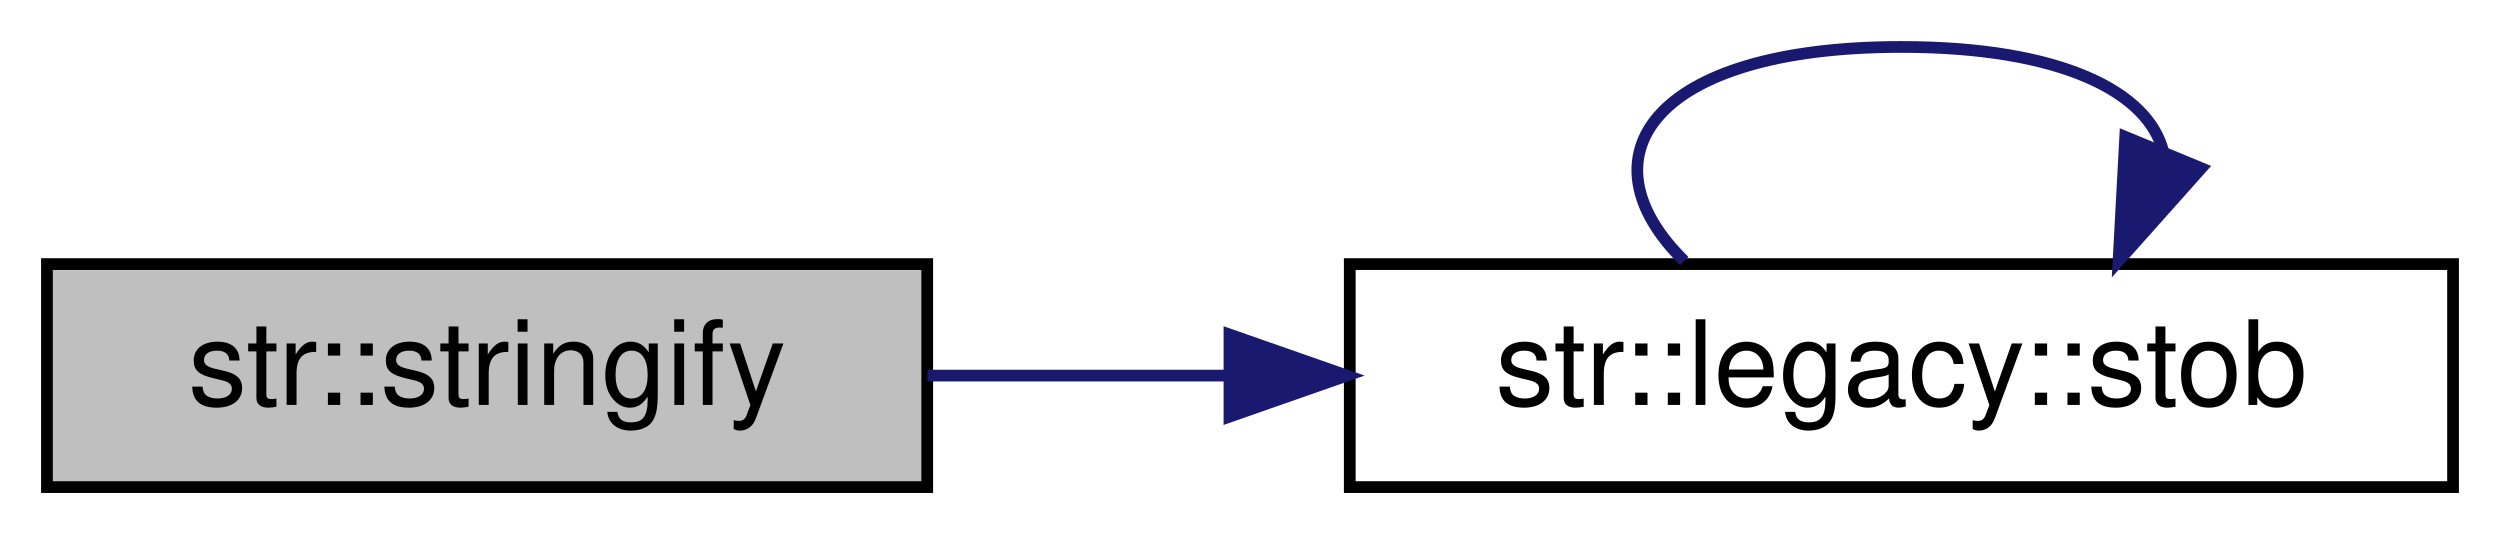
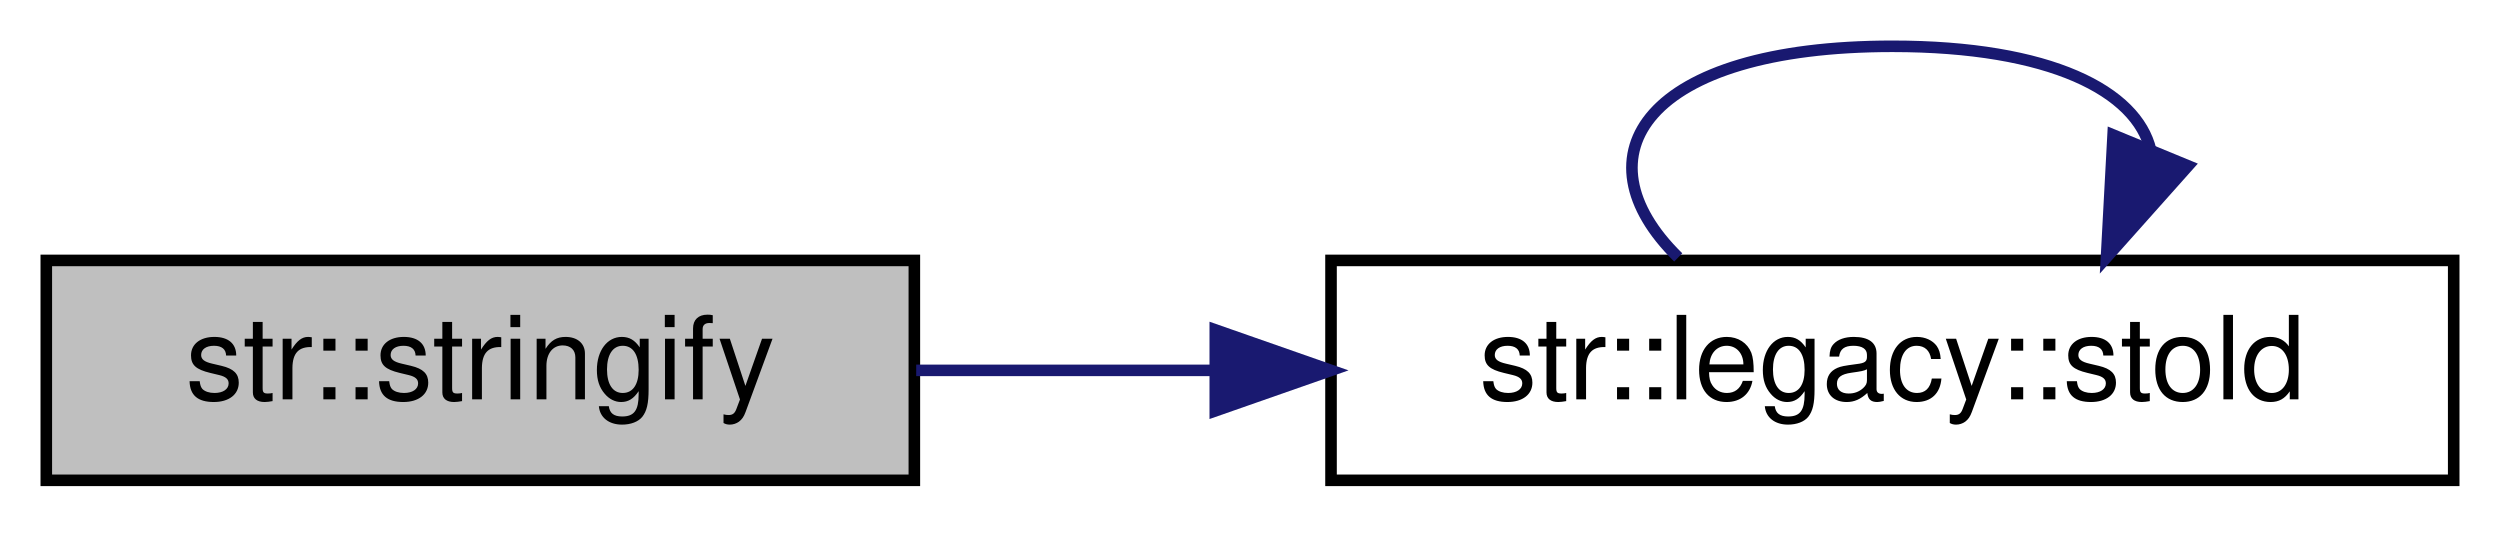
- <svg xmlns="http://www.w3.org/2000/svg" xmlns:xlink="http://www.w3.org/1999/xlink" width="213pt" height="46pt" viewBox="0.00 0.00 213.00 46.00">
+ <svg xmlns="http://www.w3.org/2000/svg" xmlns:xlink="http://www.w3.org/1999/xlink" width="216pt" height="46pt" viewBox="0.00 0.00 216.00 46.00">
  <g id="graph0" class="graph" transform="scale(1 1) rotate(0) translate(4 42)">
    <g id="node1" class="node">
      <g id="a_node1">
        <a xlink:title="Creates a temporary stringstream, inserts all of the given arguments, then returns the result of the ...">
          <polygon fill="#bfbfbf" stroke="black" points="0,-0.5 0,-19.5 75,-19.5 75,-0.5 0,-0.5" />
          <text text-anchor="middle" x="37.5" y="-7.5" font-family="Helvetica,sans-Serif" font-size="10.00">str::stringify</text>
        </a>
      </g>
    </g>
    <g id="node2" class="node">
      <g id="a_node2">
-         <a xlink:href="namespacestr_1_1legacy.html#ad6f63431313d7591f070b95bb5dc047f" target="_top" xlink:title="Convert a string to a non-optional boolean with the following rules:   - Returns true if the input st...">
-           <polygon fill="none" stroke="black" points="111,-0.5 111,-19.5 205,-19.5 205,-0.5 111,-0.5" />
-           <text text-anchor="middle" x="158" y="-7.5" font-family="Helvetica,sans-Serif" font-size="10.00">str::legacy::stob</text>
+         <a xlink:href="namespacestr_1_1legacy.html#a47632826bef1d3d645b95efb97963f75" target="_top" xlink:title="Converts string to double. Wrapper for std::stod that can be passed as std::function....">
+           <polygon fill="none" stroke="black" points="111,-0.5 111,-19.5 208,-19.5 208,-0.5 111,-0.5" />
+           <text text-anchor="middle" x="159.5" y="-7.5" font-family="Helvetica,sans-Serif" font-size="10.00">str::legacy::stold</text>
        </a>
      </g>
    </g>
    <g id="edge1" class="edge">
-       <path fill="none" stroke="midnightblue" d="M75.02,-10C83.13,-10 91.92,-10 100.62,-10" />
-       <polygon fill="midnightblue" stroke="midnightblue" points="100.75,-13.5 110.75,-10 100.75,-6.5 100.75,-13.5" />
+       <path fill="none" stroke="midnightblue" d="M75.16,-10C83.28,-10 92.08,-10 100.82,-10" />
+       <polygon fill="midnightblue" stroke="midnightblue" points="101,-13.5 111,-10 101,-6.5 101,-13.5" />
    </g>
    <g id="edge2" class="edge">
-       <path fill="none" stroke="midnightblue" d="M139.5,-19.76C130.51,-28.57 136.67,-38 158,-38 171.66,-38 179.1,-34.13 180.32,-29.03" />
-       <polygon fill="midnightblue" stroke="midnightblue" points="183.55,-27.67 176.5,-19.76 177.07,-30.34 183.55,-27.67" />
+       <path fill="none" stroke="midnightblue" d="M141,-19.76C132.01,-28.57 138.17,-38 159.5,-38 173.16,-38 180.6,-34.13 181.82,-29.03" />
+       <polygon fill="midnightblue" stroke="midnightblue" points="185.05,-27.67 178,-19.76 178.57,-30.34 185.05,-27.67" />
    </g>
  </g>
</svg>
